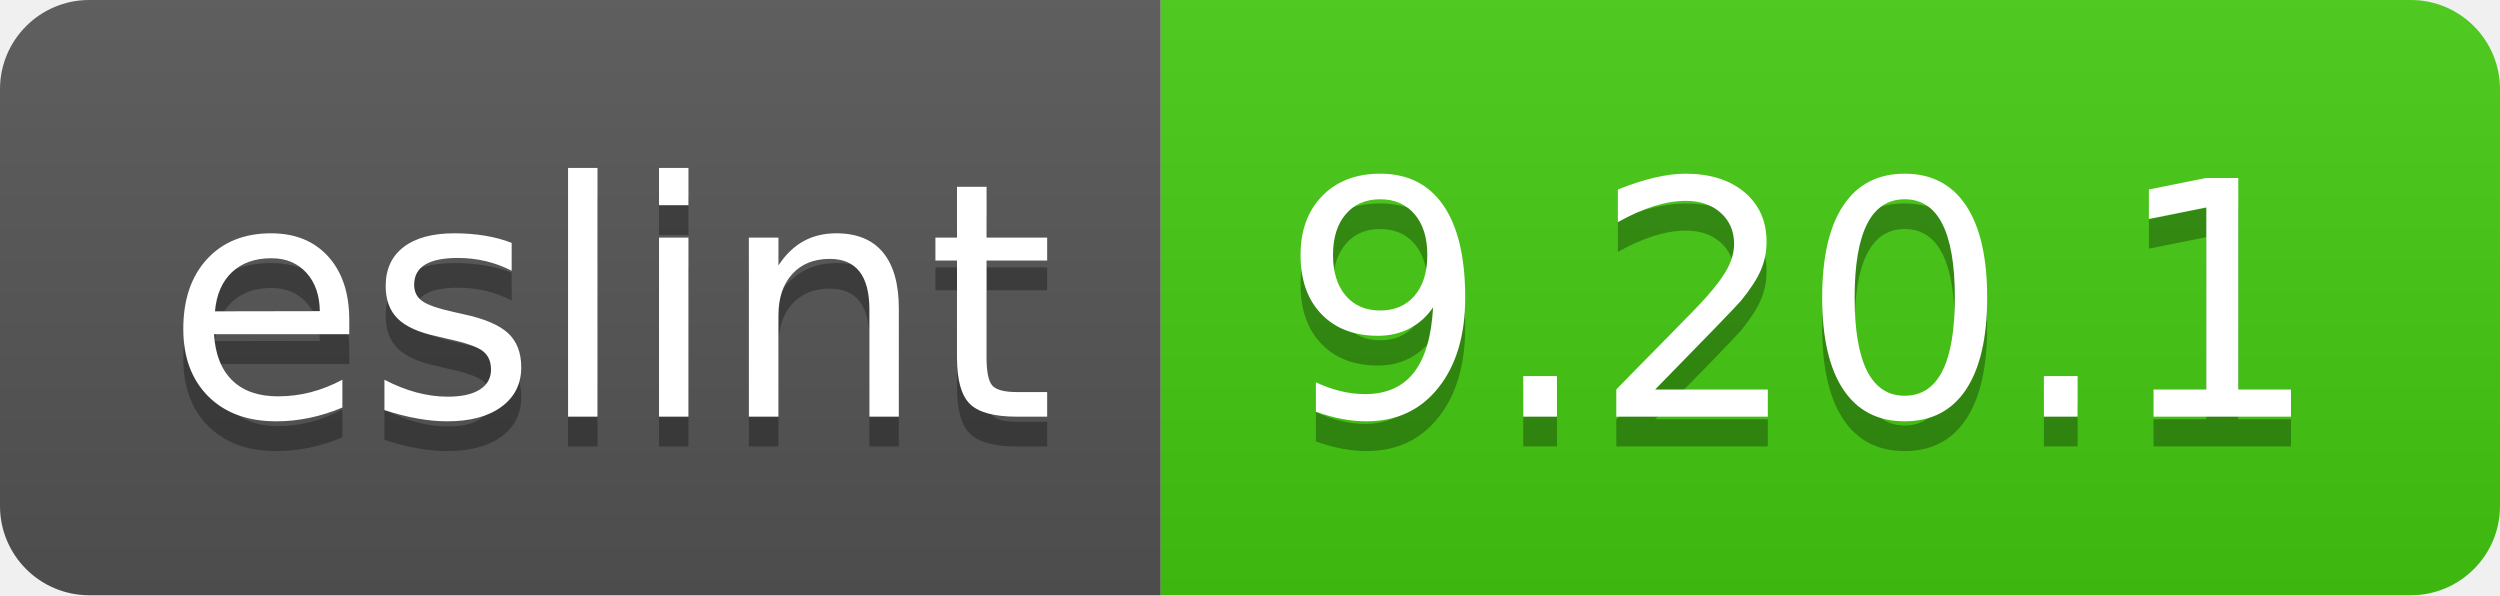
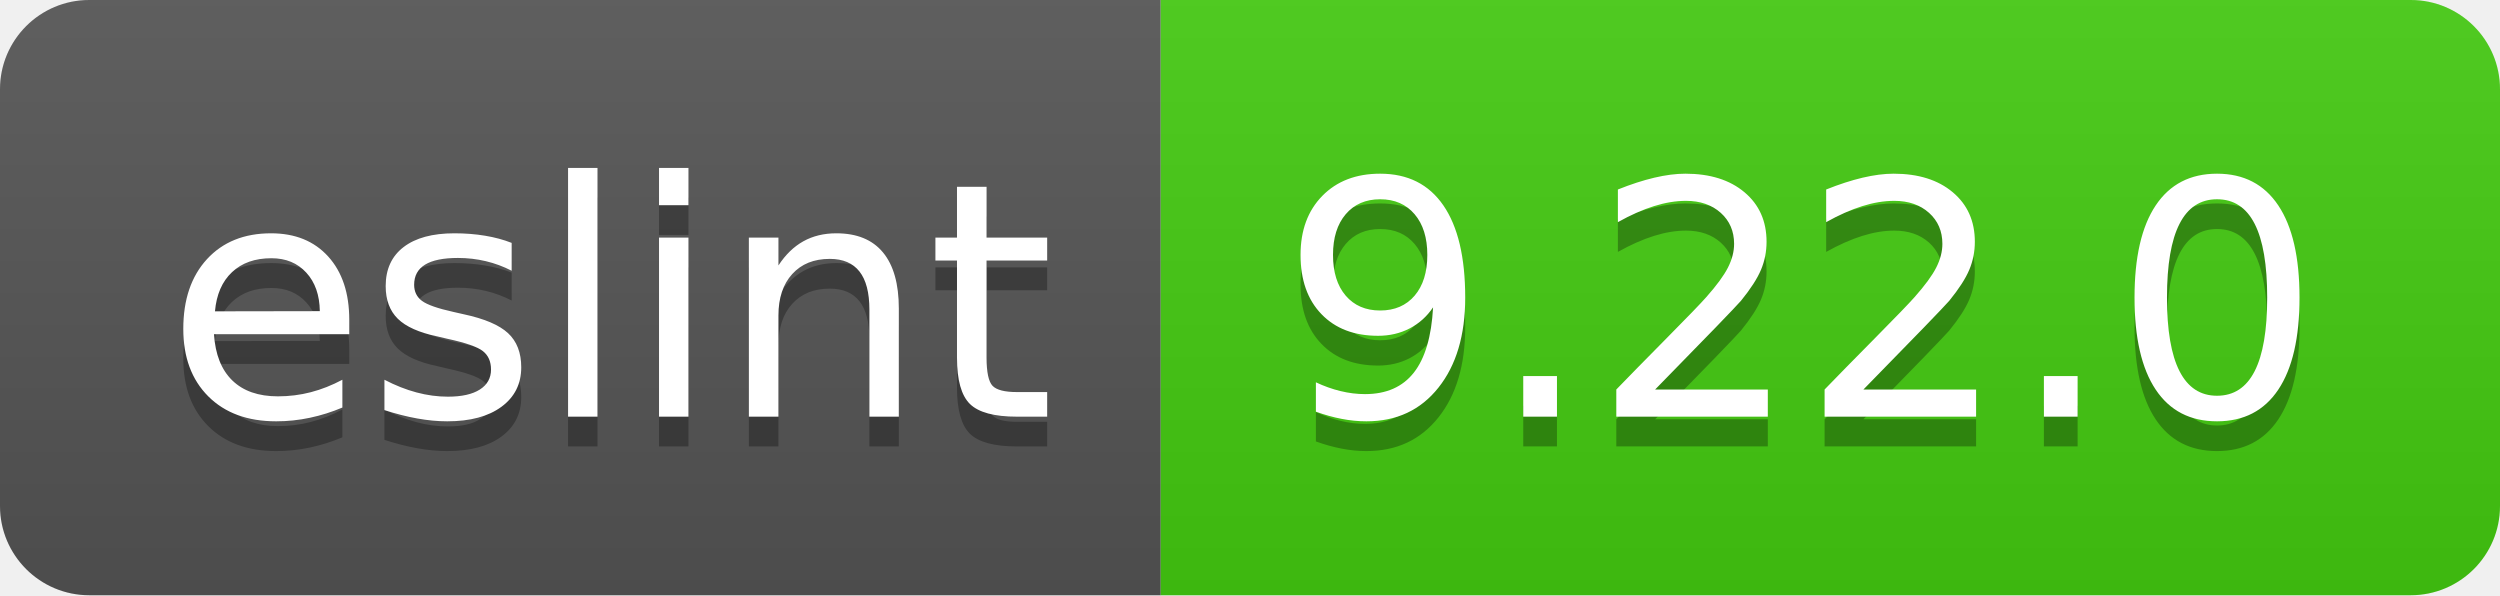
- <svg xmlns="http://www.w3.org/2000/svg" width="84" height="20" role="img" aria-label="eslint: 9.20.1">
+ <svg xmlns="http://www.w3.org/2000/svg" width="84" height="20" role="img" aria-label="eslint: 9.22.0">
  <linearGradient id="s" x2="0" y2="100%">
    <stop offset="0" stop-color="#bbb" stop-opacity=".1" />
    <stop offset="1" stop-opacity=".1" />
  </linearGradient>
  <clipPath id="r">
    <rect width="84" height="20" rx="3" fill="#fff" />
  </clipPath>
  <g clip-path="url(#r)">
    <rect width="39" height="20" fill="#555" />
    <rect x="39" width="45" height="20" fill="#4c1" />
    <rect width="84" height="20" fill="url(#s)" />
  </g>
  <g fill="#fff" text-anchor="middle" font-family="Verdana,Geneva,DejaVu Sans,sans-serif" text-rendering="geometricPrecision" font-size="110">
    <text aria-hidden="true" x="205" y="150" fill="#010101" fill-opacity=".3" transform="scale(.1)" textLength="290">eslint</text>
    <text x="205" y="140" transform="scale(.1)" fill="#fff" textLength="290">eslint</text>
-     <text aria-hidden="true" x="605" y="150" fill="#010101" fill-opacity=".3" transform="scale(.1)" textLength="350">9.20.1</text>
-     <text x="605" y="140" transform="scale(.1)" fill="#fff" textLength="350">9.20.1</text>
+     <text aria-hidden="true" x="605" y="150" fill="#010101" fill-opacity=".3" transform="scale(.1)" textLength="350">9.22.0</text>
+     <text x="605" y="140" transform="scale(.1)" fill="#fff" textLength="350">9.22.0</text>
  </g>
</svg>
